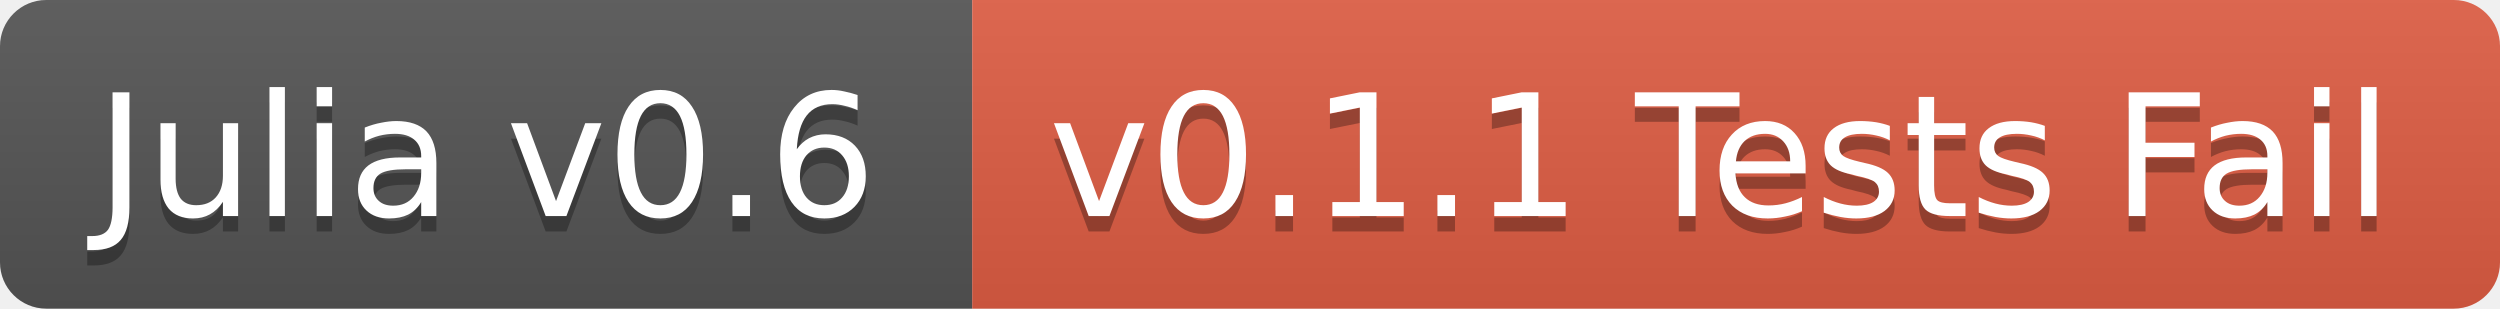
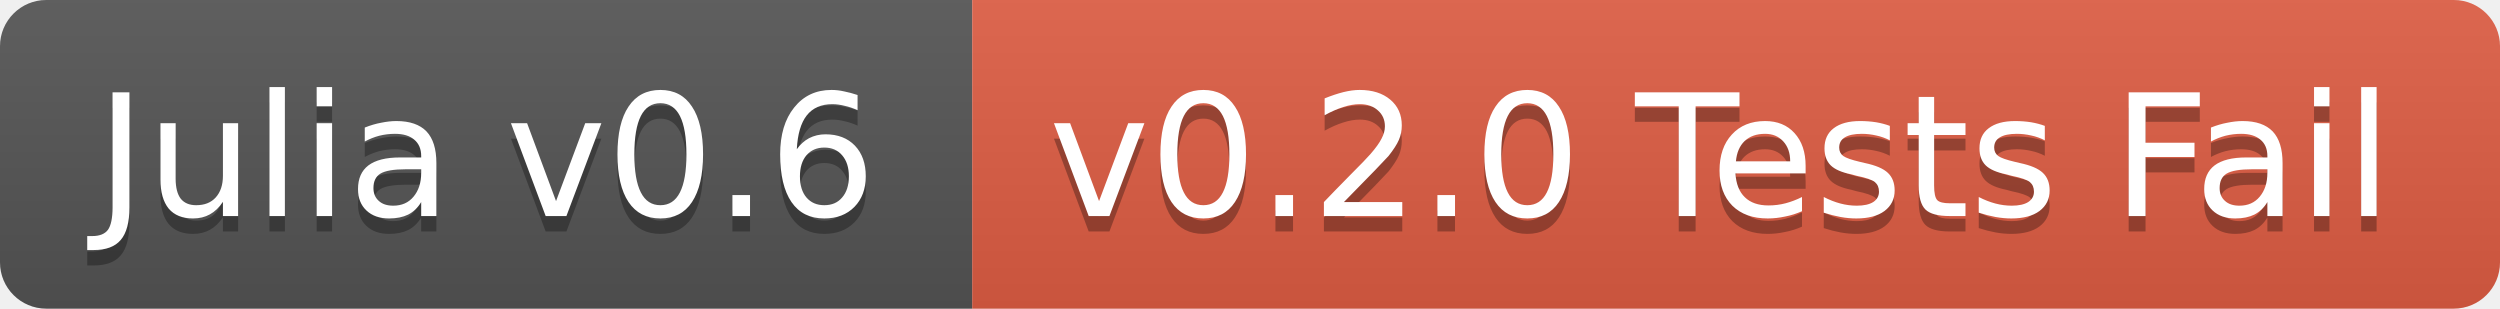
<svg xmlns="http://www.w3.org/2000/svg" width="162" height="20">
  <linearGradient id="b" x2="0" y2="100%">
    <stop offset="0" stop-color="#bbb" stop-opacity=".1" />
    <stop offset="1" stop-opacity=".1" />
  </linearGradient>
  <clipPath id="a">
    <rect width="162" height="20" rx="3" fill="#fff" />
  </clipPath>
  <g clip-path="url(#a)">
    <path fill="#555" d="M0 0h63v20H0z" />
    <path fill="#e05d44" d="M63 0h99v20H63z" />
    <path fill="url(#b)" d="M0 0h162v20H0z" />
  </g>
  <g fill="#fff" text-anchor="middle" font-family="DejaVu Sans,Verdana,Geneva,sans-serif" font-size="11">
    <text x="31.5" y="15" fill="#010101" fill-opacity=".3">Julia v0.6</text>
    <text x="31.5" y="14">Julia v0.6</text>
-     <text x="111.5" y="15" fill="#010101" fill-opacity=".3">v0.1.1 Tests Fail</text>
-     <text x="111.5" y="14">v0.1.1 Tests Fail</text>
+     <text x="111.5" y="15" fill="#010101" fill-opacity=".3">v0.2.0 Tests Fail</text>
+     <text x="111.5" y="14">v0.2.0 Tests Fail</text>
  </g>
</svg>
